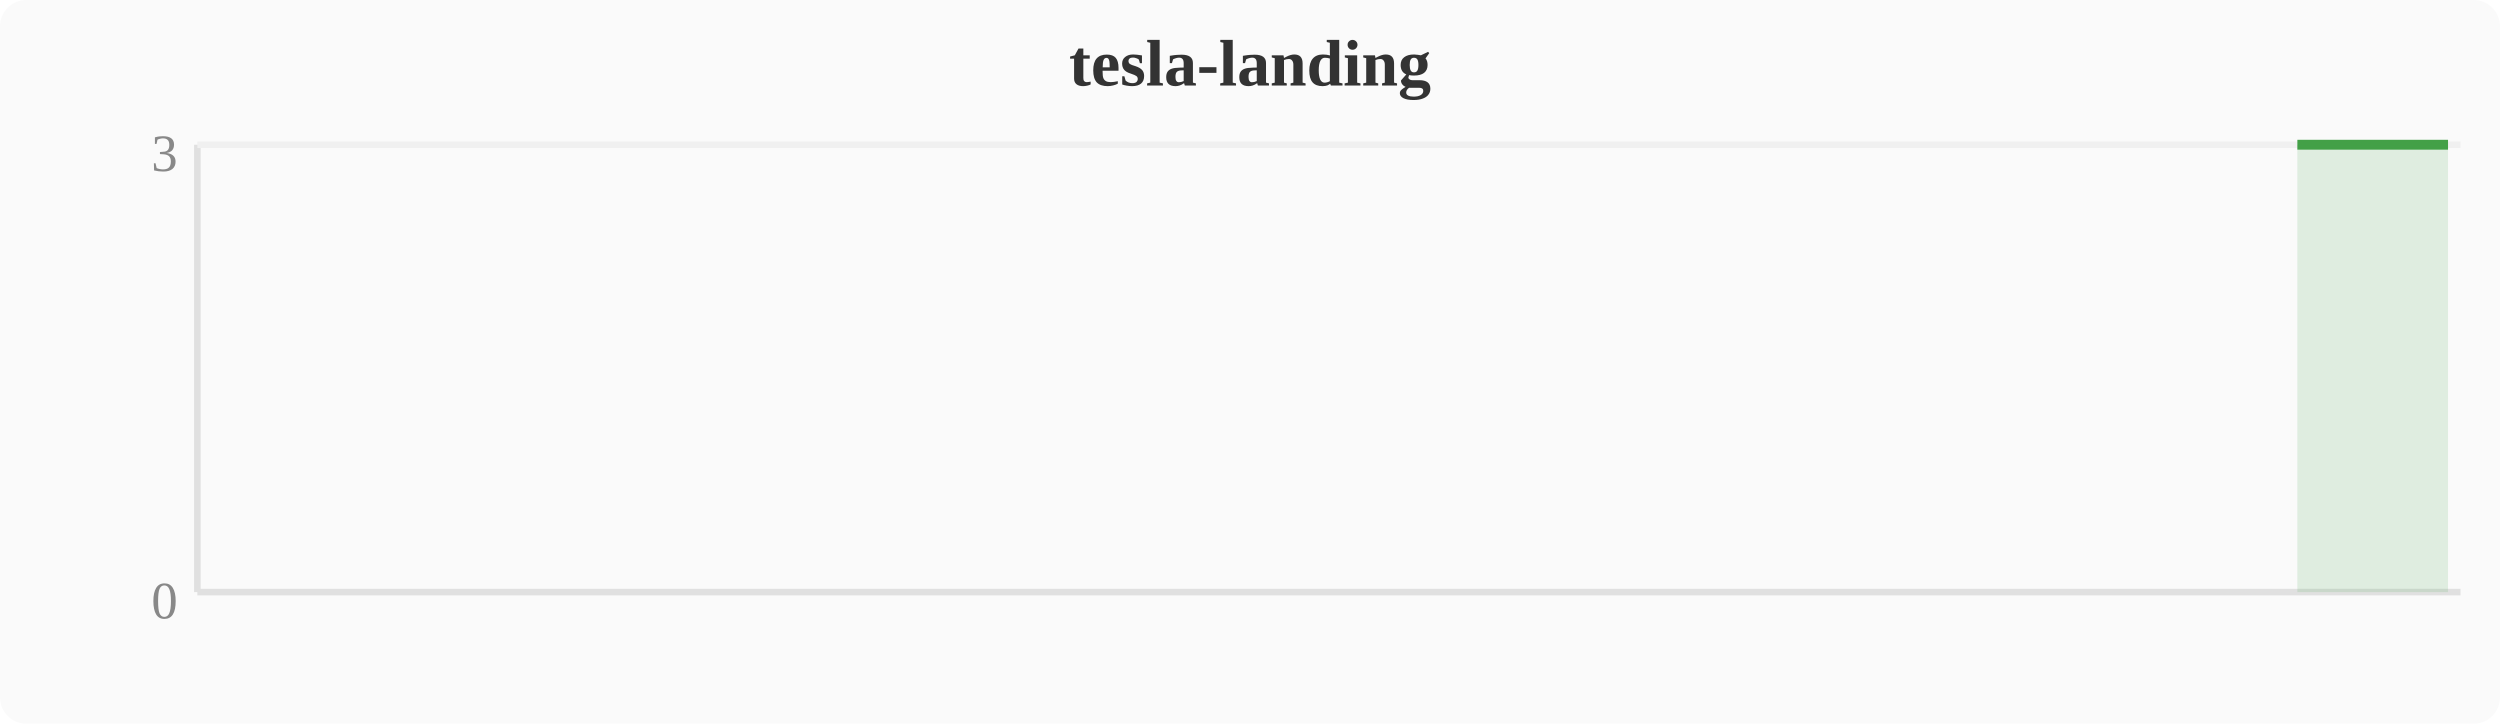
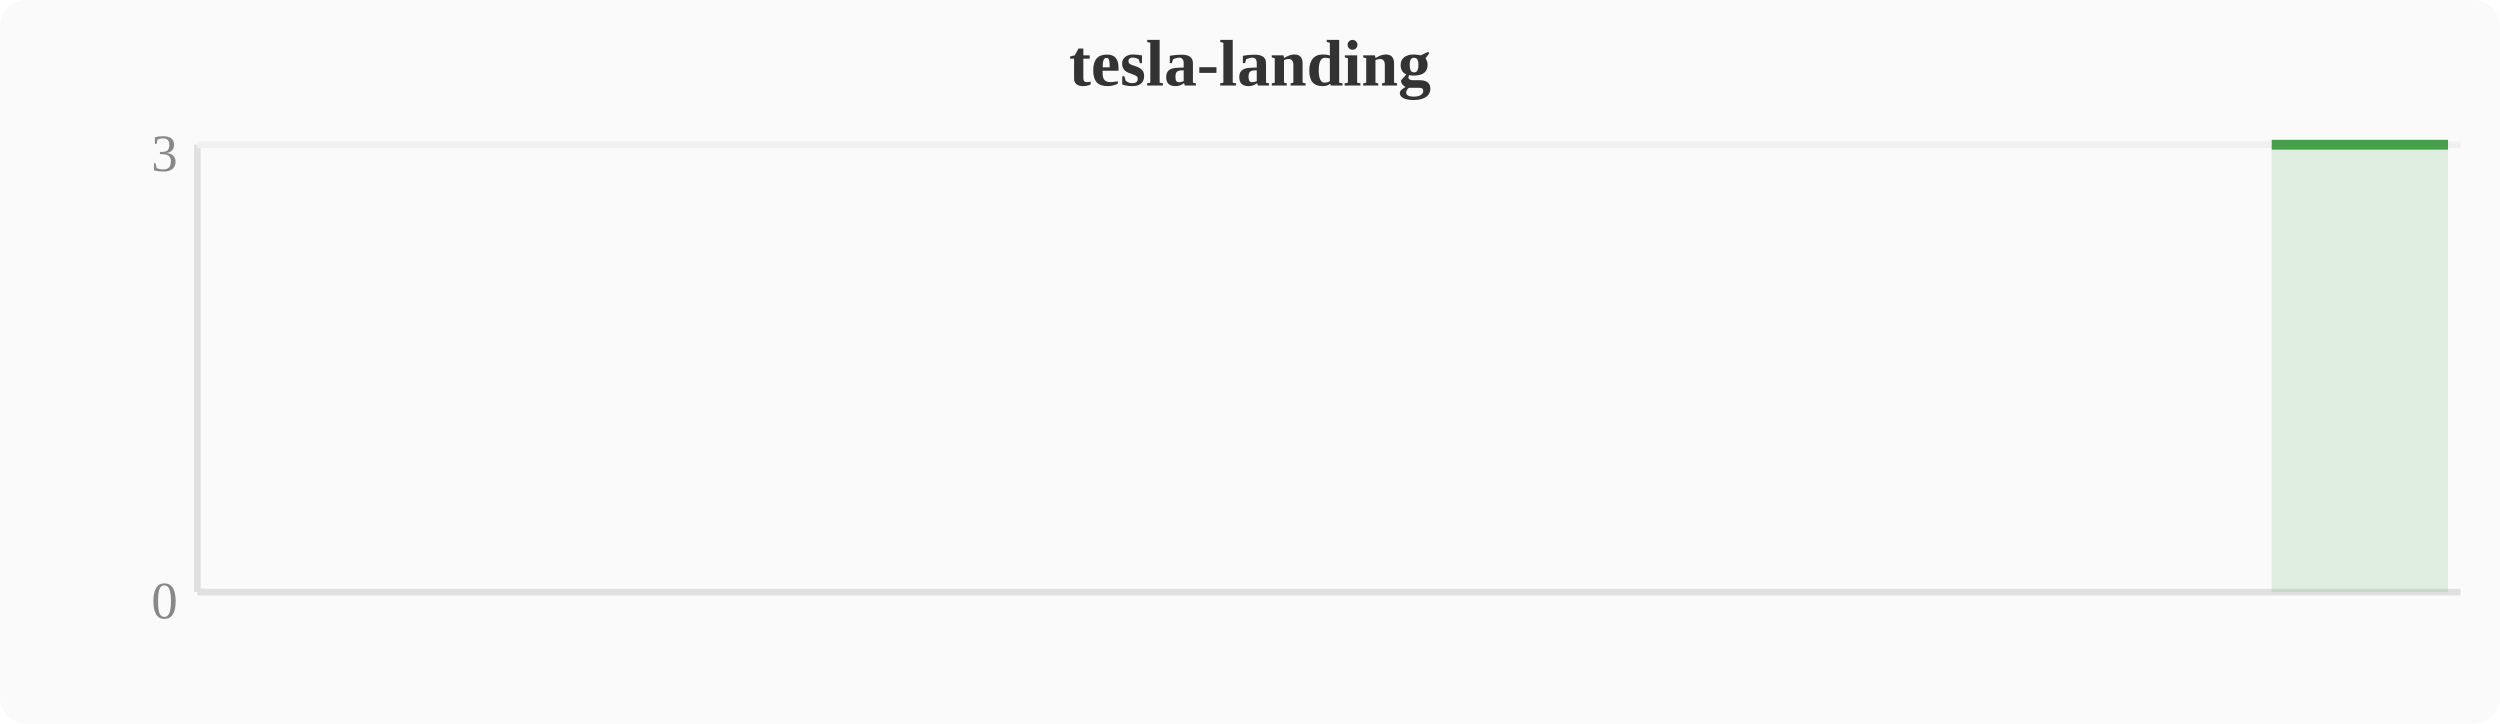
<svg xmlns="http://www.w3.org/2000/svg" width="380" height="110" viewBox="0 0 380 110">
  <rect width="380" height="110" fill="#fafafa" rx="4" />
  <text x="190" y="13" text-anchor="middle" font-size="10" font-weight="bold" fill="#333">tesla-landing</text>
  <line x1="30" y1="22" x2="30" y2="90" stroke="#e0e0e0" stroke-width="1" />
  <line x1="30" y1="90" x2="374" y2="90" stroke="#e0e0e0" stroke-width="1" />
  <line x1="30" y1="22" x2="374" y2="22" stroke="#f0f0f0" stroke-width="1" />
  <text x="27" y="94" text-anchor="end" font-size="8" fill="#888">0</text>
  <text x="27" y="26" text-anchor="end" font-size="8" fill="#888">3</text>
-   <polygon points="349.2,22.0 353.0,22.0 356.8,22.0 360.6,22.0 364.4,22.0 368.3,22.0 372.1,22.0 372.1,90 349.2,90" fill="#43a047" opacity="0.15" />
-   <polyline points="349.2,22.0 353.0,22.0 356.8,22.0 360.6,22.0 364.4,22.0 368.3,22.0 372.1,22.0" fill="none" stroke="#43a047" stroke-width="1.5" stroke-linejoin="round" />
+   <polygon points="345.3,22.0 349.2,22.0 353.0,22.0 356.8,22.0 360.6,22.0 364.4,22.0 368.3,22.0 372.1,22.0 372.1,90 345.3,90" fill="#43a047" opacity="0.15" />
+   <polyline points="345.3,22.0 349.2,22.0 353.0,22.0 356.8,22.0 360.6,22.0 364.4,22.0 368.3,22.0 372.1,22.0" fill="none" stroke="#43a047" stroke-width="1.5" stroke-linejoin="round" />
</svg>
